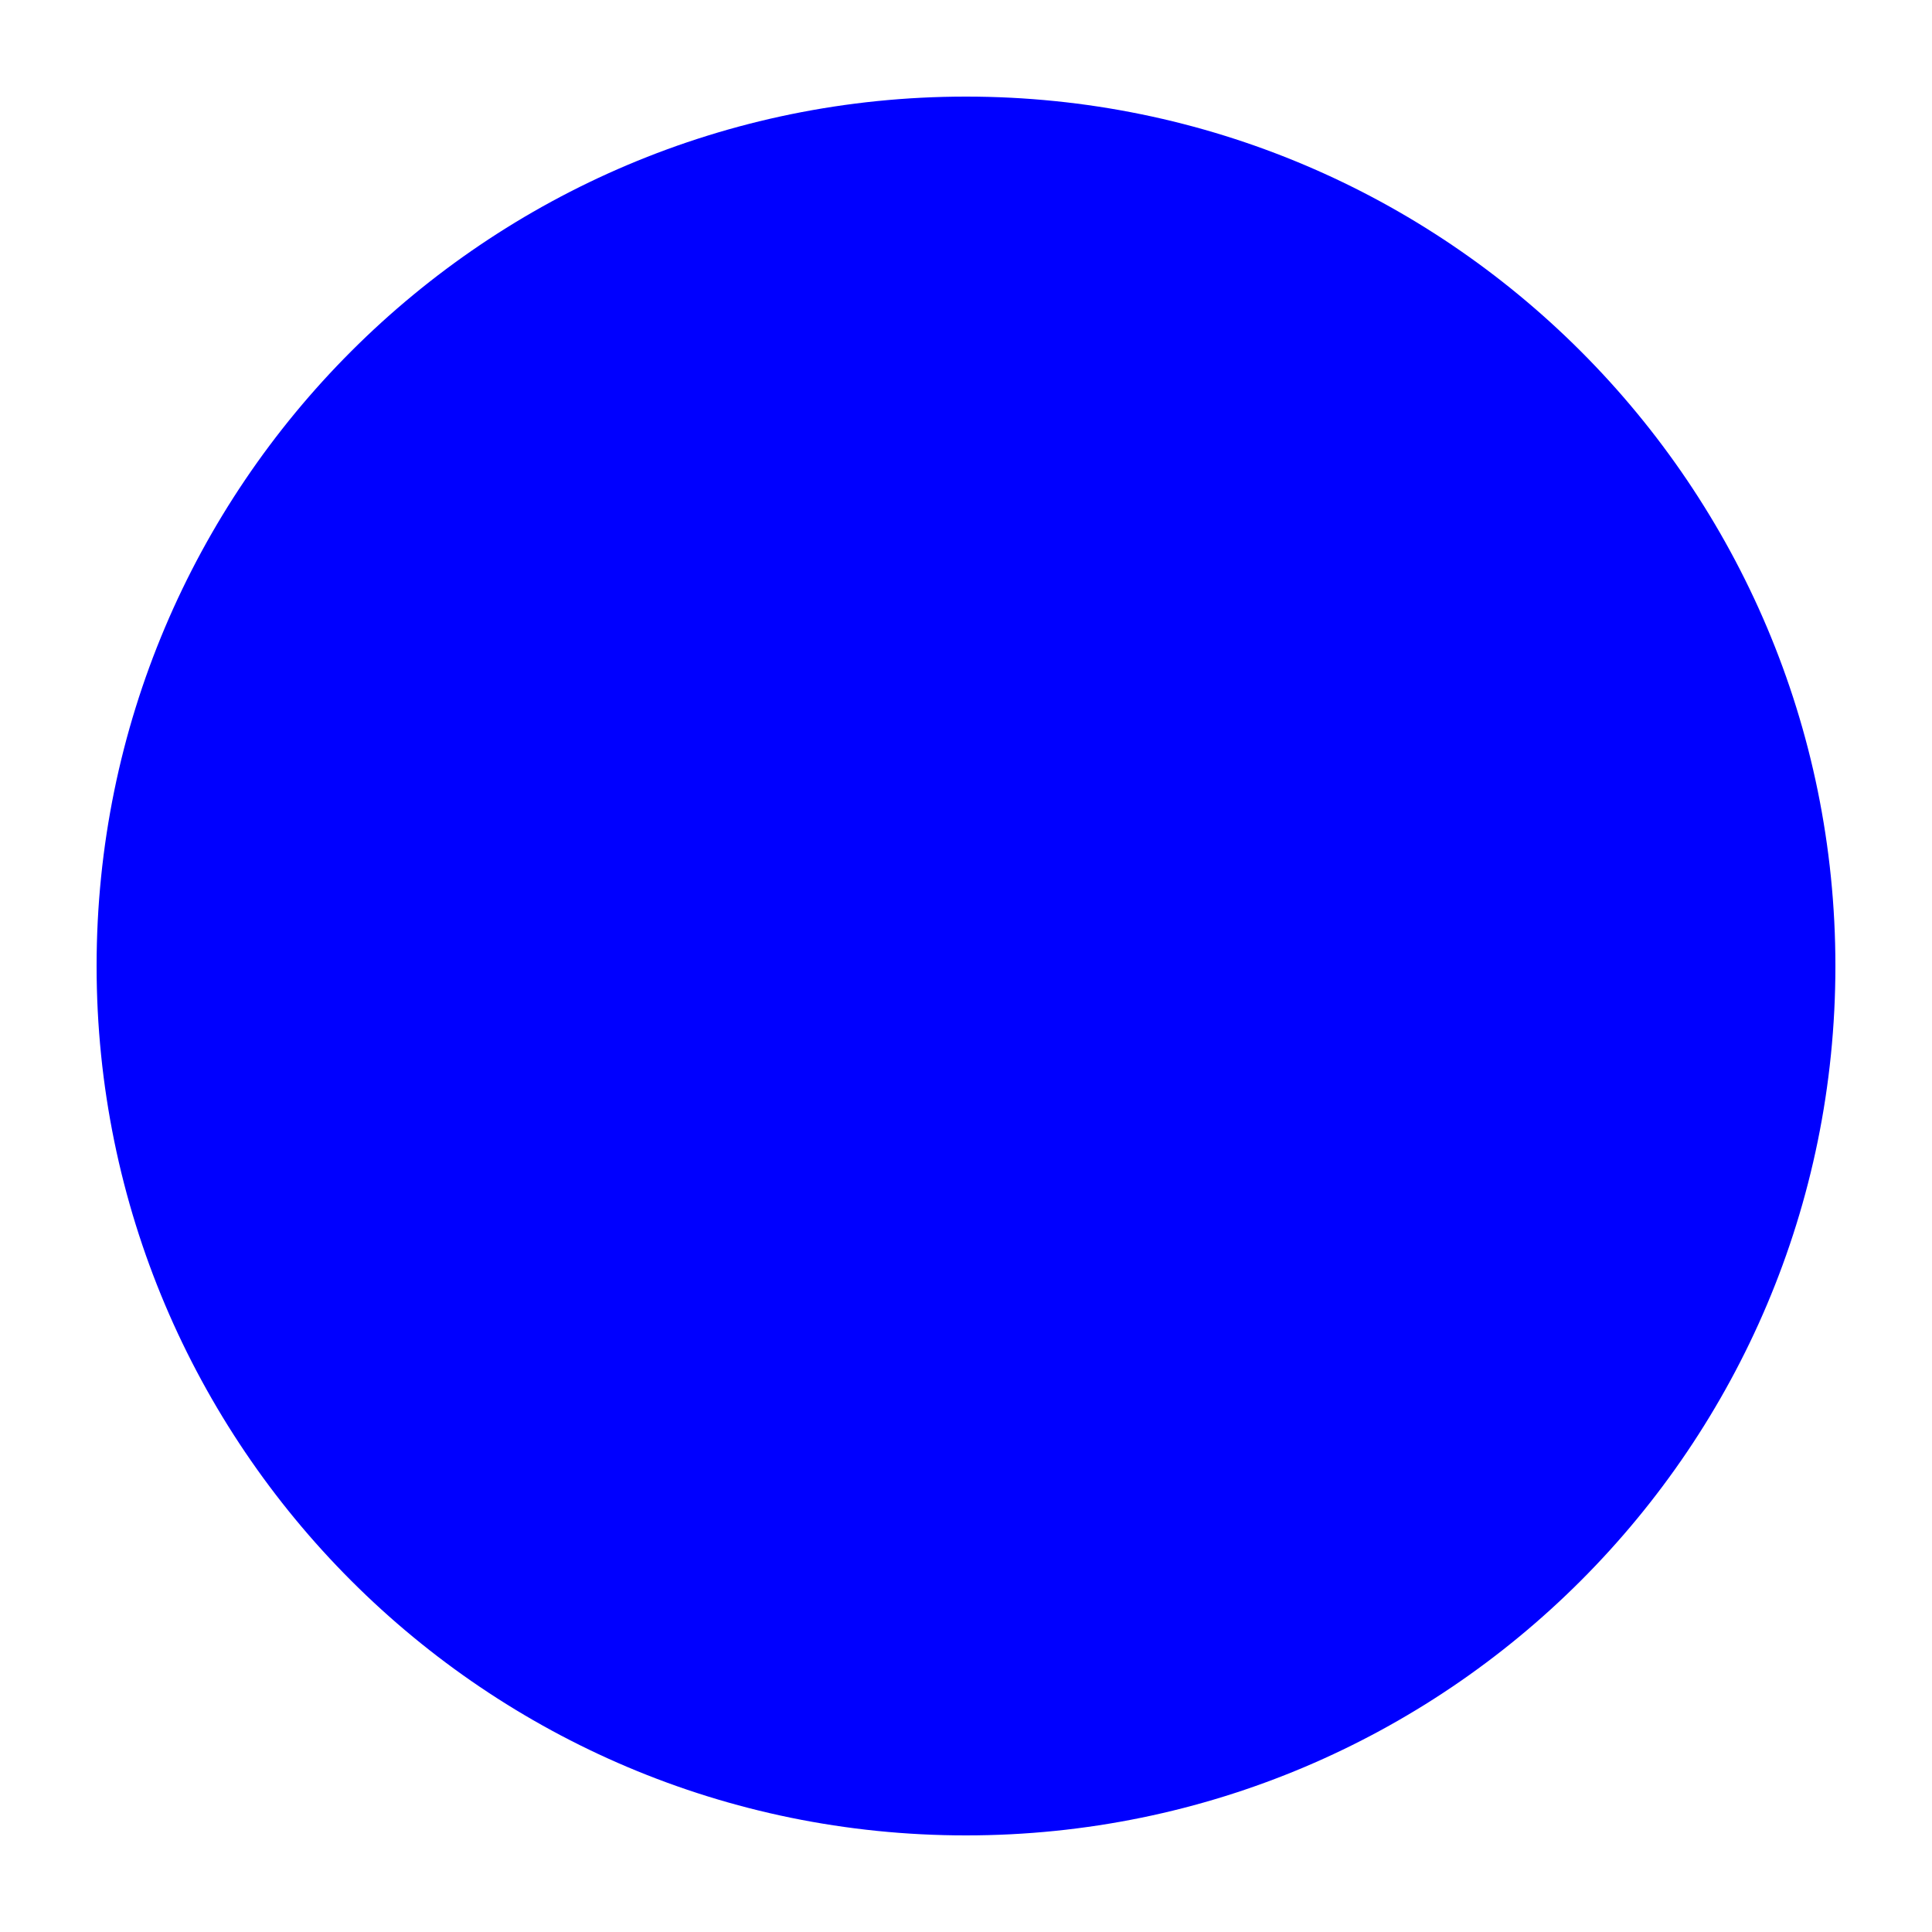
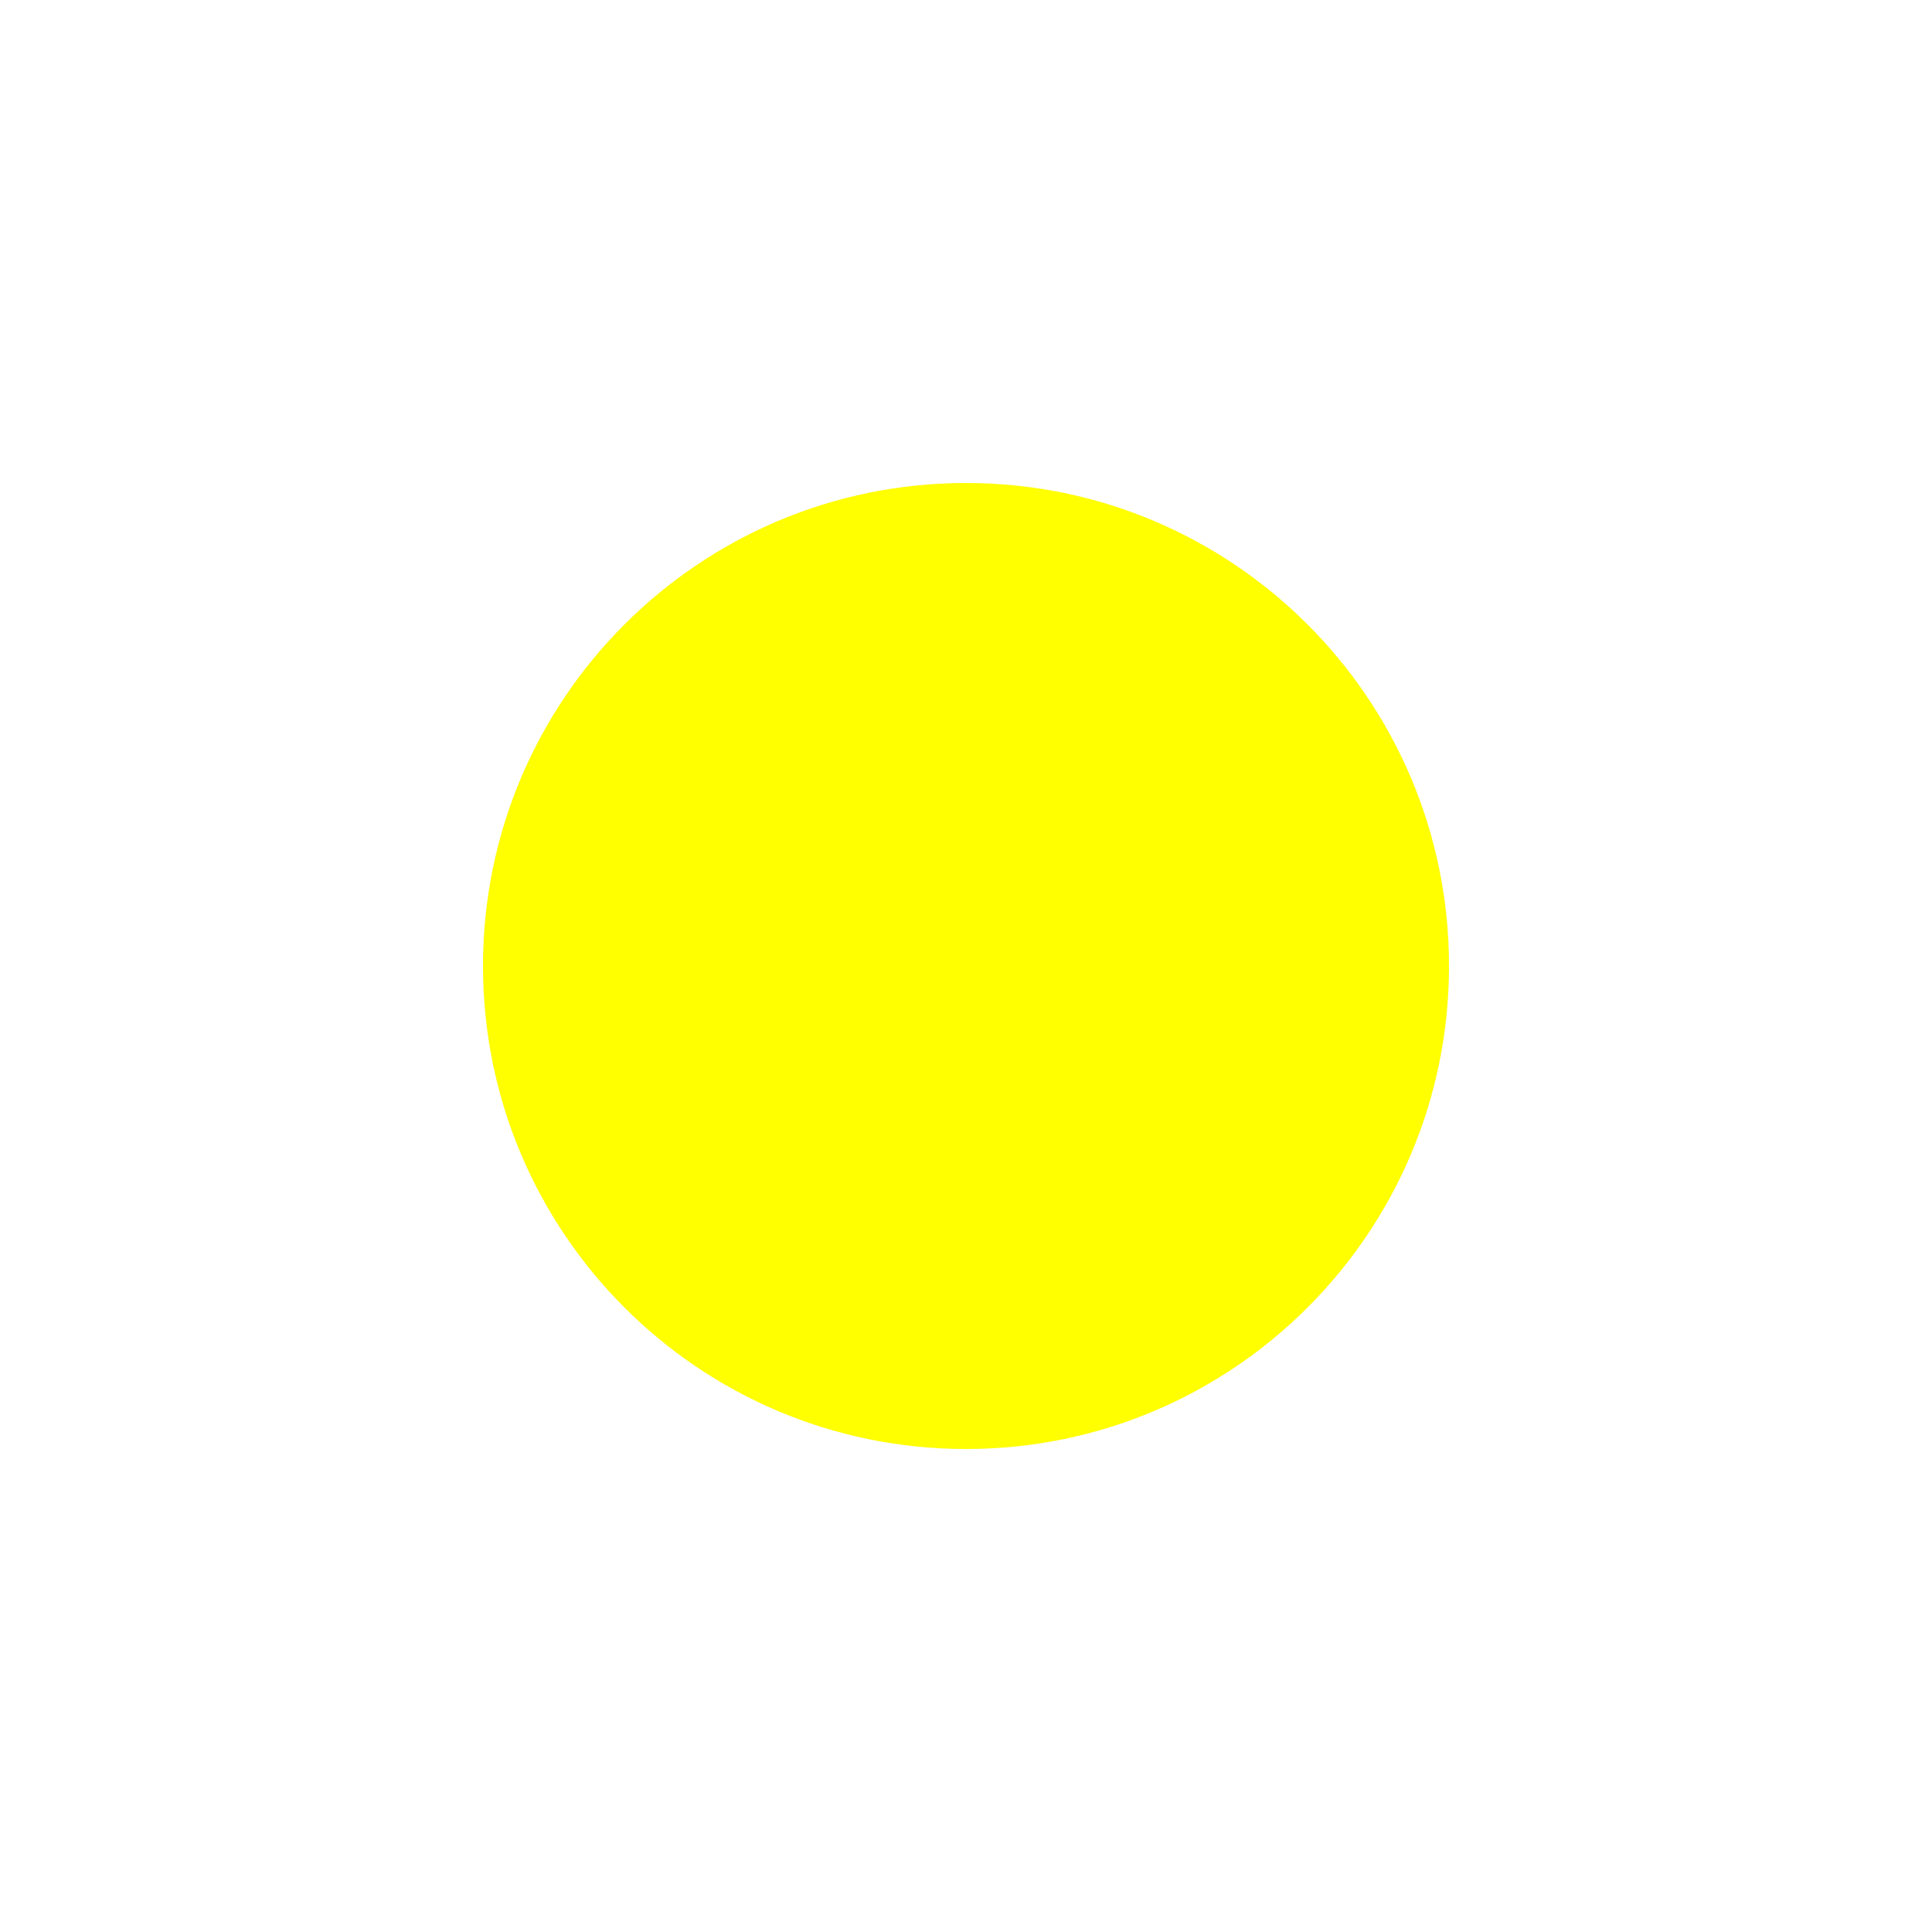
<svg xmlns="http://www.w3.org/2000/svg" width="200" height="200">
-   <circle cx="100" cy="100" r="90" fill="blue" />
+   <circle cx="100" cy="100" r="50" fill="yellow" />
</svg>
